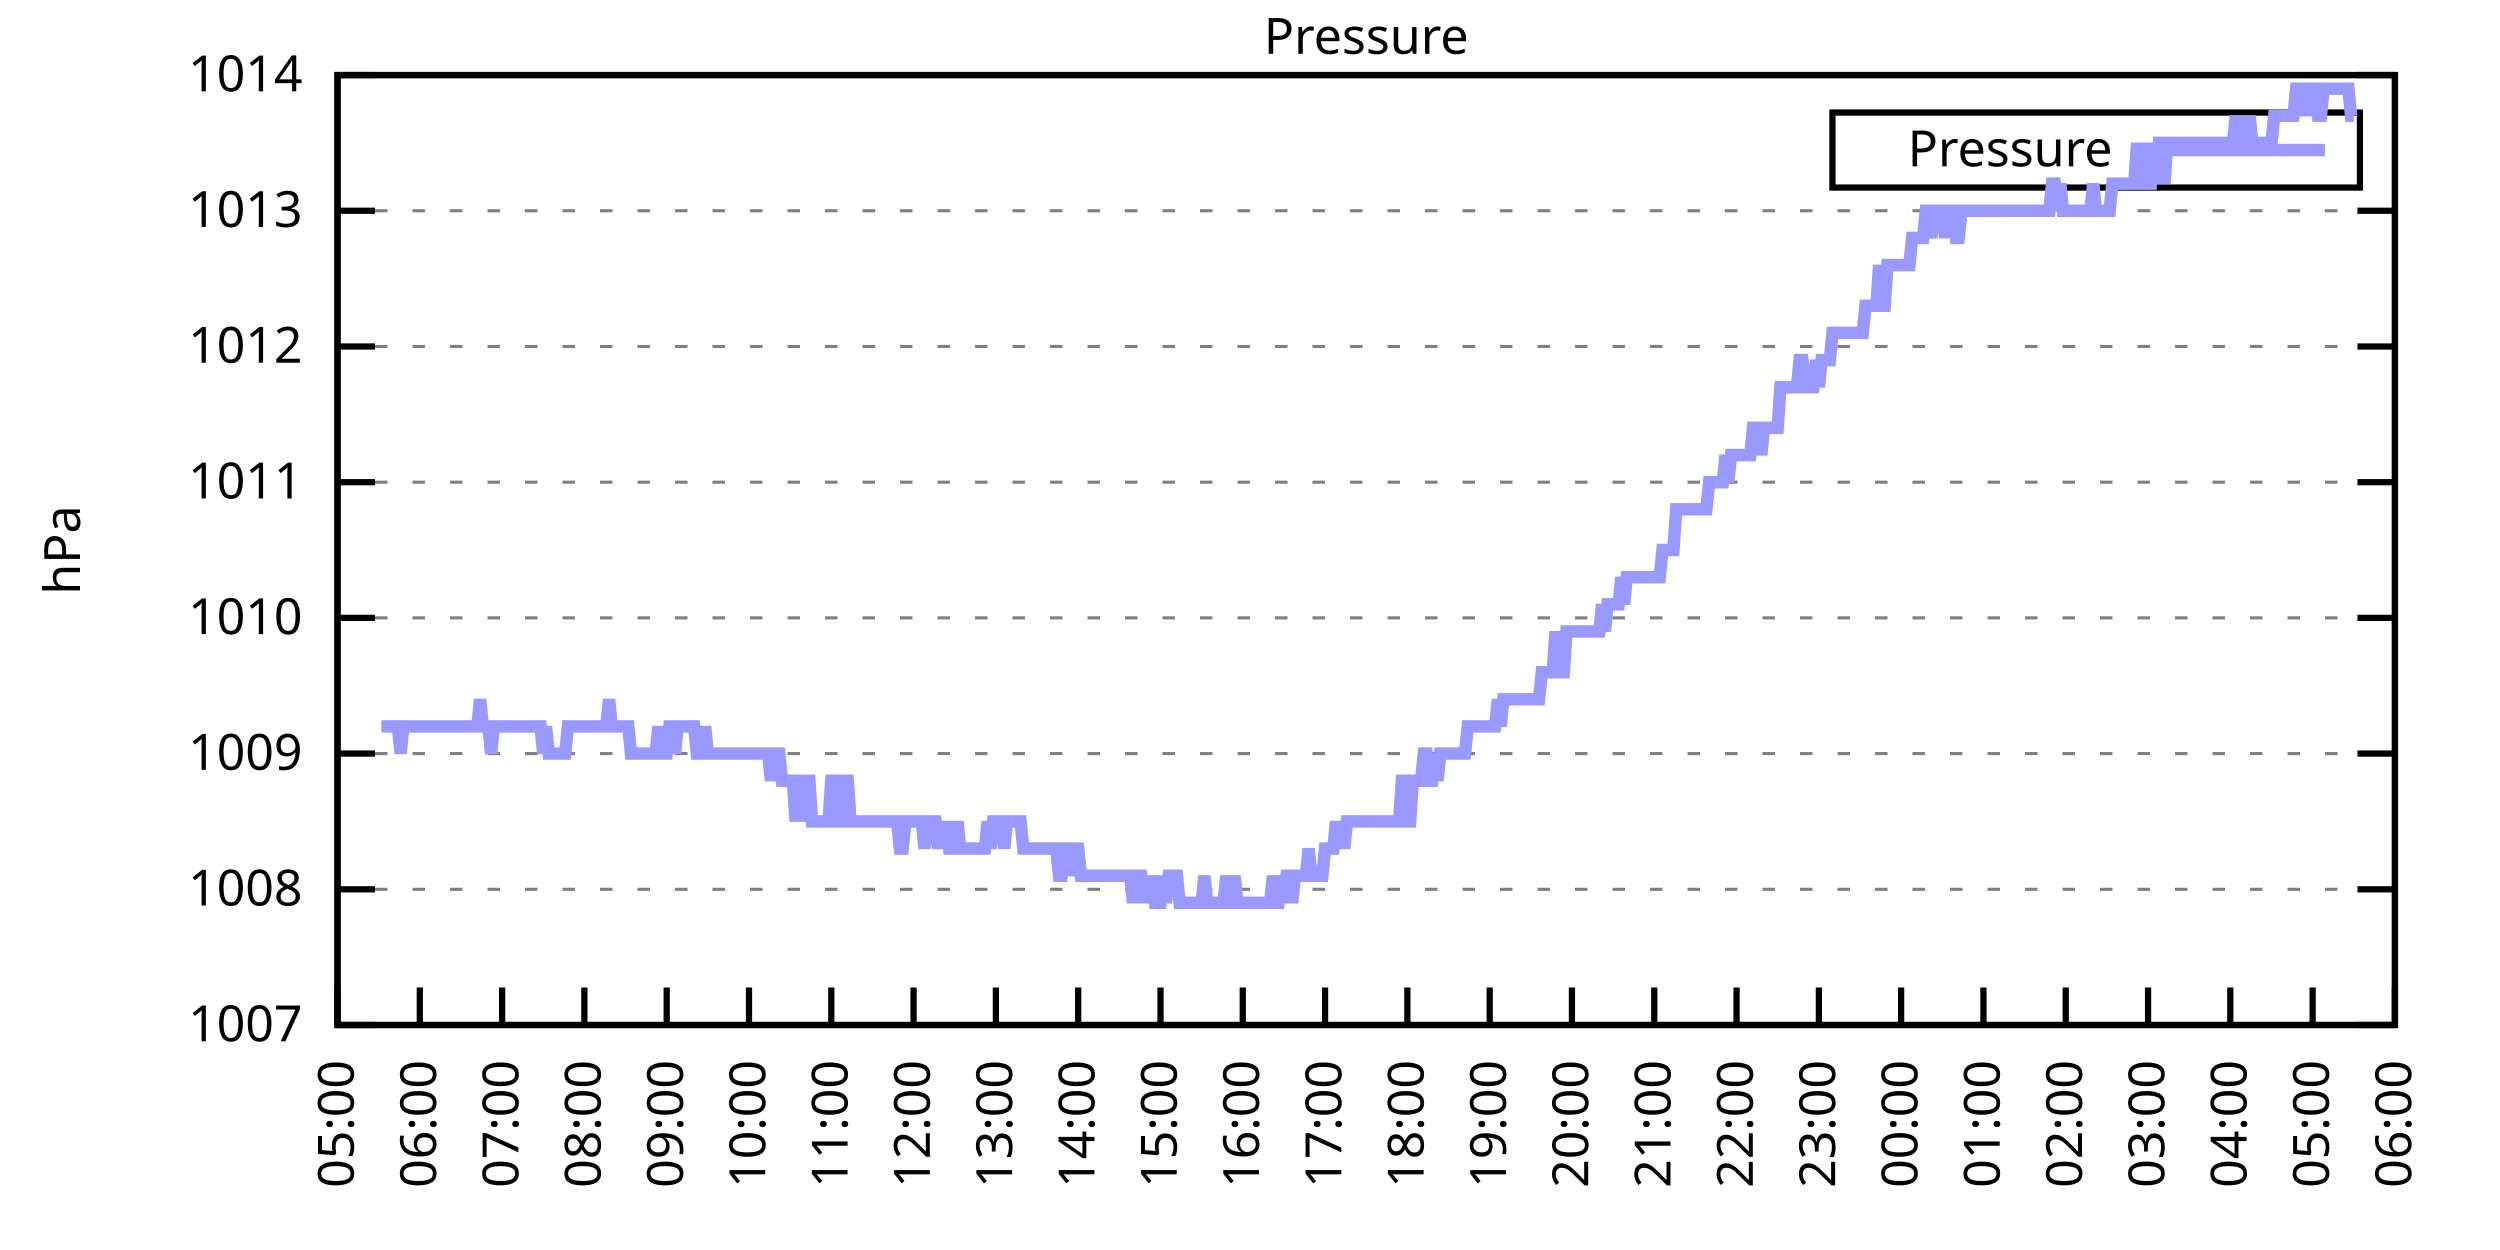
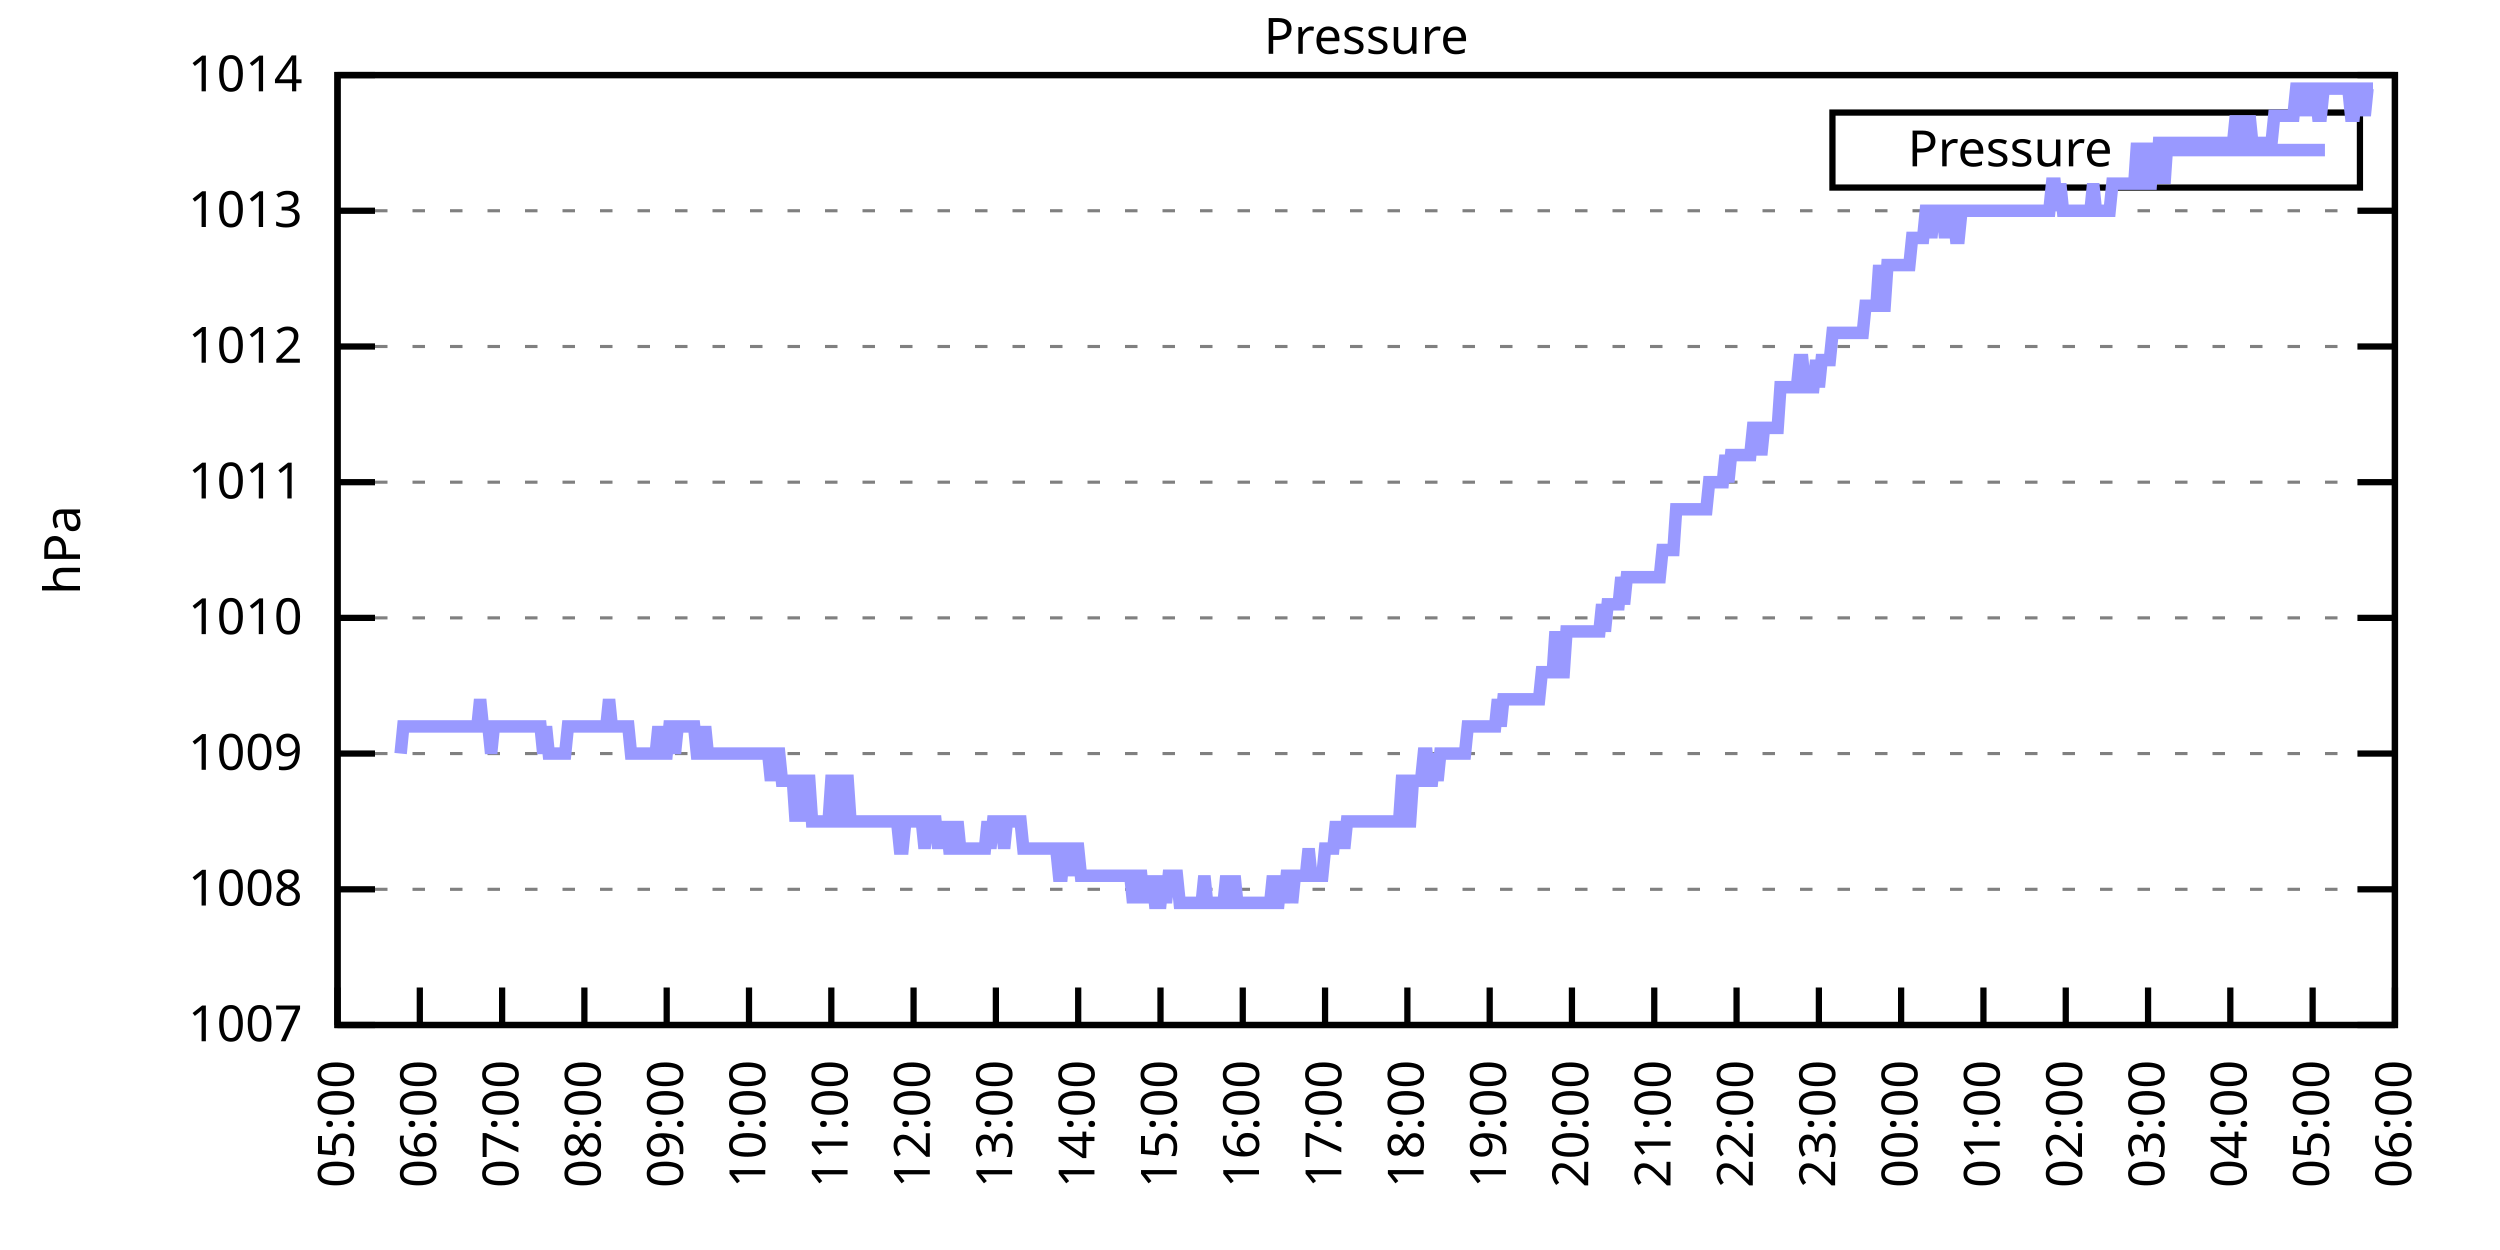
<svg xmlns="http://www.w3.org/2000/svg" xmlns:xlink="http://www.w3.org/1999/xlink" width="400" height="200" viewBox="0 0 400 200">
  <g id="gnuplot_canvas">
    <rect x="0" y="0" width="400" height="200" fill="none" />
    <defs>
      <circle id="gpDot" r="0.5" stroke-width="0.5" stroke="currentColor" />
      <path id="gpPt0" stroke-width="0.333" stroke="currentColor" d="M-1,0 h2 M0,-1 v2" />
      <path id="gpPt1" stroke-width="0.333" stroke="currentColor" d="M-1,-1 L1,1 M1,-1 L-1,1" />
      <path id="gpPt2" stroke-width="0.333" stroke="currentColor" d="M-1,0 L1,0 M0,-1 L0,1 M-1,-1 L1,1 M-1,1 L1,-1" />
      <rect id="gpPt3" stroke-width="0.333" stroke="currentColor" x="-1" y="-1" width="2" height="2" />
      <rect id="gpPt4" stroke-width="0.333" stroke="currentColor" fill="currentColor" x="-1" y="-1" width="2" height="2" />
      <circle id="gpPt5" stroke-width="0.333" stroke="currentColor" cx="0" cy="0" r="1" />
      <use xlink:href="#gpPt5" id="gpPt6" fill="currentColor" stroke="none" />
      <path id="gpPt7" stroke-width="0.333" stroke="currentColor" d="M0,-1.33 L-1.33,0.67 L1.33,0.67 z" />
      <use xlink:href="#gpPt7" id="gpPt8" fill="currentColor" stroke="none" />
      <use xlink:href="#gpPt7" id="gpPt9" stroke="currentColor" transform="rotate(180)" />
      <use xlink:href="#gpPt9" id="gpPt10" fill="currentColor" stroke="none" />
      <use xlink:href="#gpPt3" id="gpPt11" stroke="currentColor" transform="rotate(45)" />
      <use xlink:href="#gpPt11" id="gpPt12" fill="currentColor" stroke="none" />
      <path id="gpPt13" stroke-width="0.333" stroke="currentColor" d="M0,1.330 L1.265,0.411 L0.782,-1.067 L-0.782,-1.076 L-1.265,0.411 z" />
      <use xlink:href="#gpPt13" id="gpPt14" fill="currentColor" stroke="none" />
      <filter id="textbox" filterUnits="objectBoundingBox" x="0" y="0" height="1" width="1">
        <feFlood flood-color="white" flood-opacity="1" result="bgnd" />
        <feComposite in="SourceGraphic" in2="bgnd" operator="atop" />
      </filter>
      <filter id="greybox" filterUnits="objectBoundingBox" x="0" y="0" height="1" width="1">
        <feFlood flood-color="lightgrey" flood-opacity="1" result="grey" />
        <feComposite in="SourceGraphic" in2="grey" operator="atop" />
      </filter>
    </defs>
    <g fill="none" color="white" stroke="currentColor" stroke-width="1.00" stroke-linecap="butt" stroke-linejoin="miter">
</g>
    <g fill="none" color="black" stroke="currentColor" stroke-width="1.00" stroke-linecap="butt" stroke-linejoin="miter">
      <g stroke="none" shape-rendering="crispEdges">
        <polygon fill="rgb(255, 255, 255)" points="54.00,164.00 383.18,164.00 383.18,12.02 54.00,12.02 " />
      </g>
    </g>
    <g fill="none" color="black" stroke="currentColor" stroke-width="1.00" stroke-linecap="butt" stroke-linejoin="miter">
</g>
    <g fill="none" color="black" stroke="black" stroke-width="0.50" stroke-linecap="butt" stroke-linejoin="miter">
</g>
    <g fill="none" color="gray" stroke="currentColor" stroke-width="0.50" stroke-linecap="butt" stroke-linejoin="miter">
      <path stroke="gray" stroke-dasharray="2,4" class="gridline" d="M54.00,164.00 L383.19,164.00  " />
    </g>
    <g fill="none" color="gray" stroke="gray" stroke-width="1.00" stroke-linecap="butt" stroke-linejoin="miter">
</g>
    <g fill="none" color="black" stroke="currentColor" stroke-width="1.00" stroke-linecap="butt" stroke-linejoin="miter">
      <path stroke="black" d="M54.00,164.00 L60.00,164.00 M383.19,164.00 L377.19,164.00  " />
      <g transform="translate(48.40,166.60)" stroke="none" fill="black" font-family="Sans" font-size="8.00" text-anchor="end">
        <text>
          <tspan font-family="Sans"> 1007</tspan>
        </text>
      </g>
    </g>
    <g fill="none" color="black" stroke="currentColor" stroke-width="1.00" stroke-linecap="butt" stroke-linejoin="miter">
</g>
    <g fill="none" color="black" stroke="black" stroke-width="0.50" stroke-linecap="butt" stroke-linejoin="miter">
</g>
    <g fill="none" color="gray" stroke="currentColor" stroke-width="0.50" stroke-linecap="butt" stroke-linejoin="miter">
      <path stroke="gray" stroke-dasharray="2,4" class="gridline" d="M54.00,142.29 L383.19,142.29  " />
    </g>
    <g fill="none" color="gray" stroke="gray" stroke-width="1.00" stroke-linecap="butt" stroke-linejoin="miter">
</g>
    <g fill="none" color="black" stroke="currentColor" stroke-width="1.00" stroke-linecap="butt" stroke-linejoin="miter">
      <path stroke="black" d="M54.00,142.29 L60.00,142.29 M383.19,142.29 L377.19,142.29  " />
      <g transform="translate(48.40,144.89)" stroke="none" fill="black" font-family="Sans" font-size="8.00" text-anchor="end">
        <text>
          <tspan font-family="Sans"> 1008</tspan>
        </text>
      </g>
    </g>
    <g fill="none" color="black" stroke="currentColor" stroke-width="1.00" stroke-linecap="butt" stroke-linejoin="miter">
</g>
    <g fill="none" color="black" stroke="black" stroke-width="0.50" stroke-linecap="butt" stroke-linejoin="miter">
</g>
    <g fill="none" color="gray" stroke="currentColor" stroke-width="0.50" stroke-linecap="butt" stroke-linejoin="miter">
      <path stroke="gray" stroke-dasharray="2,4" class="gridline" d="M54.00,120.57 L383.19,120.57  " />
    </g>
    <g fill="none" color="gray" stroke="gray" stroke-width="1.00" stroke-linecap="butt" stroke-linejoin="miter">
</g>
    <g fill="none" color="black" stroke="currentColor" stroke-width="1.00" stroke-linecap="butt" stroke-linejoin="miter">
      <path stroke="black" d="M54.00,120.57 L60.00,120.57 M383.19,120.57 L377.19,120.57  " />
      <g transform="translate(48.40,123.17)" stroke="none" fill="black" font-family="Sans" font-size="8.00" text-anchor="end">
        <text>
          <tspan font-family="Sans"> 1009</tspan>
        </text>
      </g>
    </g>
    <g fill="none" color="black" stroke="currentColor" stroke-width="1.00" stroke-linecap="butt" stroke-linejoin="miter">
</g>
    <g fill="none" color="black" stroke="black" stroke-width="0.50" stroke-linecap="butt" stroke-linejoin="miter">
</g>
    <g fill="none" color="gray" stroke="currentColor" stroke-width="0.50" stroke-linecap="butt" stroke-linejoin="miter">
      <path stroke="gray" stroke-dasharray="2,4" class="gridline" d="M54.00,98.86 L383.19,98.86  " />
    </g>
    <g fill="none" color="gray" stroke="gray" stroke-width="1.00" stroke-linecap="butt" stroke-linejoin="miter">
</g>
    <g fill="none" color="black" stroke="currentColor" stroke-width="1.00" stroke-linecap="butt" stroke-linejoin="miter">
      <path stroke="black" d="M54.00,98.86 L60.00,98.86 M383.19,98.86 L377.19,98.86  " />
      <g transform="translate(48.40,101.46)" stroke="none" fill="black" font-family="Sans" font-size="8.00" text-anchor="end">
        <text>
          <tspan font-family="Sans"> 1010</tspan>
        </text>
      </g>
    </g>
    <g fill="none" color="black" stroke="currentColor" stroke-width="1.00" stroke-linecap="butt" stroke-linejoin="miter">
</g>
    <g fill="none" color="black" stroke="black" stroke-width="0.50" stroke-linecap="butt" stroke-linejoin="miter">
</g>
    <g fill="none" color="gray" stroke="currentColor" stroke-width="0.50" stroke-linecap="butt" stroke-linejoin="miter">
      <path stroke="gray" stroke-dasharray="2,4" class="gridline" d="M54.00,77.15 L383.19,77.15  " />
    </g>
    <g fill="none" color="gray" stroke="gray" stroke-width="1.00" stroke-linecap="butt" stroke-linejoin="miter">
</g>
    <g fill="none" color="black" stroke="currentColor" stroke-width="1.00" stroke-linecap="butt" stroke-linejoin="miter">
      <path stroke="black" d="M54.00,77.15 L60.00,77.15 M383.19,77.15 L377.19,77.15  " />
      <g transform="translate(48.40,79.75)" stroke="none" fill="black" font-family="Sans" font-size="8.00" text-anchor="end">
        <text>
          <tspan font-family="Sans"> 1011</tspan>
        </text>
      </g>
    </g>
    <g fill="none" color="black" stroke="currentColor" stroke-width="1.00" stroke-linecap="butt" stroke-linejoin="miter">
</g>
    <g fill="none" color="black" stroke="black" stroke-width="0.50" stroke-linecap="butt" stroke-linejoin="miter">
</g>
    <g fill="none" color="gray" stroke="currentColor" stroke-width="0.50" stroke-linecap="butt" stroke-linejoin="miter">
      <path stroke="gray" stroke-dasharray="2,4" class="gridline" d="M54.00,55.44 L383.19,55.44  " />
    </g>
    <g fill="none" color="gray" stroke="gray" stroke-width="1.00" stroke-linecap="butt" stroke-linejoin="miter">
</g>
    <g fill="none" color="black" stroke="currentColor" stroke-width="1.00" stroke-linecap="butt" stroke-linejoin="miter">
      <path stroke="black" d="M54.00,55.44 L60.00,55.44 M383.19,55.44 L377.19,55.44  " />
      <g transform="translate(48.40,58.04)" stroke="none" fill="black" font-family="Sans" font-size="8.00" text-anchor="end">
        <text>
          <tspan font-family="Sans"> 1012</tspan>
        </text>
      </g>
    </g>
    <g fill="none" color="black" stroke="currentColor" stroke-width="1.00" stroke-linecap="butt" stroke-linejoin="miter">
</g>
    <g fill="none" color="black" stroke="black" stroke-width="0.50" stroke-linecap="butt" stroke-linejoin="miter">
</g>
    <g fill="none" color="gray" stroke="currentColor" stroke-width="0.50" stroke-linecap="butt" stroke-linejoin="miter">
      <path stroke="gray" stroke-dasharray="2,4" class="gridline" d="M54.00,33.72 L383.19,33.72  " />
    </g>
    <g fill="none" color="gray" stroke="gray" stroke-width="1.00" stroke-linecap="butt" stroke-linejoin="miter">
</g>
    <g fill="none" color="black" stroke="currentColor" stroke-width="1.00" stroke-linecap="butt" stroke-linejoin="miter">
      <path stroke="black" d="M54.00,33.72 L60.00,33.72 M383.19,33.72 L377.19,33.72  " />
      <g transform="translate(48.40,36.32)" stroke="none" fill="black" font-family="Sans" font-size="8.00" text-anchor="end">
        <text>
          <tspan font-family="Sans"> 1013</tspan>
        </text>
      </g>
    </g>
    <g fill="none" color="black" stroke="currentColor" stroke-width="1.00" stroke-linecap="butt" stroke-linejoin="miter">
</g>
    <g fill="none" color="black" stroke="black" stroke-width="0.50" stroke-linecap="butt" stroke-linejoin="miter">
</g>
    <g fill="none" color="gray" stroke="currentColor" stroke-width="0.50" stroke-linecap="butt" stroke-linejoin="miter">
      <path stroke="gray" stroke-dasharray="2,4" class="gridline" d="M54.00,12.01 L383.19,12.01  " />
    </g>
    <g fill="none" color="gray" stroke="gray" stroke-width="1.00" stroke-linecap="butt" stroke-linejoin="miter">
</g>
    <g fill="none" color="black" stroke="currentColor" stroke-width="1.00" stroke-linecap="butt" stroke-linejoin="miter">
      <path stroke="black" d="M54.00,12.01 L60.00,12.01 M383.19,12.01 L377.19,12.01  " />
      <g transform="translate(48.40,14.61)" stroke="none" fill="black" font-family="Sans" font-size="8.00" text-anchor="end">
        <text>
          <tspan font-family="Sans"> 1014</tspan>
        </text>
      </g>
    </g>
    <g fill="none" color="black" stroke="currentColor" stroke-width="1.00" stroke-linecap="butt" stroke-linejoin="miter">
      <path stroke="black" d="M54.00,164.00 L54.00,158.00  " />
      <g transform="translate(56.60,169.60) rotate(270.00)" stroke="none" fill="black" font-family="Sans" font-size="8.00" text-anchor="end">
        <text>
          <tspan font-family="Sans">05:00</tspan>
        </text>
      </g>
    </g>
    <g fill="none" color="black" stroke="currentColor" stroke-width="1.00" stroke-linecap="butt" stroke-linejoin="miter">
      <path stroke="black" d="M67.17,164.00 L67.17,158.00  " />
      <g transform="translate(69.77,169.60) rotate(270.00)" stroke="none" fill="black" font-family="Sans" font-size="8.00" text-anchor="end">
        <text>
          <tspan font-family="Sans">06:00</tspan>
        </text>
      </g>
    </g>
    <g fill="none" color="black" stroke="currentColor" stroke-width="1.00" stroke-linecap="butt" stroke-linejoin="miter">
      <path stroke="black" d="M80.34,164.00 L80.34,158.00  " />
      <g transform="translate(82.94,169.60) rotate(270.00)" stroke="none" fill="black" font-family="Sans" font-size="8.00" text-anchor="end">
        <text>
          <tspan font-family="Sans">07:00</tspan>
        </text>
      </g>
    </g>
    <g fill="none" color="black" stroke="currentColor" stroke-width="1.00" stroke-linecap="butt" stroke-linejoin="miter">
      <path stroke="black" d="M93.50,164.00 L93.50,158.00  " />
      <g transform="translate(96.10,169.60) rotate(270.00)" stroke="none" fill="black" font-family="Sans" font-size="8.00" text-anchor="end">
        <text>
          <tspan font-family="Sans">08:00</tspan>
        </text>
      </g>
    </g>
    <g fill="none" color="black" stroke="currentColor" stroke-width="1.00" stroke-linecap="butt" stroke-linejoin="miter">
      <path stroke="black" d="M106.67,164.00 L106.67,158.00  " />
      <g transform="translate(109.27,169.60) rotate(270.00)" stroke="none" fill="black" font-family="Sans" font-size="8.00" text-anchor="end">
        <text>
          <tspan font-family="Sans">09:00</tspan>
        </text>
      </g>
    </g>
    <g fill="none" color="black" stroke="currentColor" stroke-width="1.00" stroke-linecap="butt" stroke-linejoin="miter">
      <path stroke="black" d="M119.84,164.00 L119.84,158.00  " />
      <g transform="translate(122.44,169.60) rotate(270.00)" stroke="none" fill="black" font-family="Sans" font-size="8.00" text-anchor="end">
        <text>
          <tspan font-family="Sans">10:00</tspan>
        </text>
      </g>
    </g>
    <g fill="none" color="black" stroke="currentColor" stroke-width="1.00" stroke-linecap="butt" stroke-linejoin="miter">
      <path stroke="black" d="M133.01,164.00 L133.01,158.00  " />
      <g transform="translate(135.61,169.60) rotate(270.00)" stroke="none" fill="black" font-family="Sans" font-size="8.00" text-anchor="end">
        <text>
          <tspan font-family="Sans">11:00</tspan>
        </text>
      </g>
    </g>
    <g fill="none" color="black" stroke="currentColor" stroke-width="1.00" stroke-linecap="butt" stroke-linejoin="miter">
      <path stroke="black" d="M146.17,164.00 L146.17,158.00  " />
      <g transform="translate(148.77,169.60) rotate(270.00)" stroke="none" fill="black" font-family="Sans" font-size="8.00" text-anchor="end">
        <text>
          <tspan font-family="Sans">12:00</tspan>
        </text>
      </g>
    </g>
    <g fill="none" color="black" stroke="currentColor" stroke-width="1.00" stroke-linecap="butt" stroke-linejoin="miter">
      <path stroke="black" d="M159.34,164.00 L159.34,158.00  " />
      <g transform="translate(161.94,169.60) rotate(270.00)" stroke="none" fill="black" font-family="Sans" font-size="8.00" text-anchor="end">
        <text>
          <tspan font-family="Sans">13:00</tspan>
        </text>
      </g>
    </g>
    <g fill="none" color="black" stroke="currentColor" stroke-width="1.00" stroke-linecap="butt" stroke-linejoin="miter">
      <path stroke="black" d="M172.51,164.00 L172.51,158.00  " />
      <g transform="translate(175.11,169.60) rotate(270.00)" stroke="none" fill="black" font-family="Sans" font-size="8.00" text-anchor="end">
        <text>
          <tspan font-family="Sans">14:00</tspan>
        </text>
      </g>
    </g>
    <g fill="none" color="black" stroke="currentColor" stroke-width="1.00" stroke-linecap="butt" stroke-linejoin="miter">
      <path stroke="black" d="M185.68,164.00 L185.68,158.00  " />
      <g transform="translate(188.28,169.60) rotate(270.00)" stroke="none" fill="black" font-family="Sans" font-size="8.00" text-anchor="end">
        <text>
          <tspan font-family="Sans">15:00</tspan>
        </text>
      </g>
    </g>
    <g fill="none" color="black" stroke="currentColor" stroke-width="1.00" stroke-linecap="butt" stroke-linejoin="miter">
      <path stroke="black" d="M198.84,164.00 L198.84,158.00  " />
      <g transform="translate(201.44,169.60) rotate(270.00)" stroke="none" fill="black" font-family="Sans" font-size="8.00" text-anchor="end">
        <text>
          <tspan font-family="Sans">16:00</tspan>
        </text>
      </g>
    </g>
    <g fill="none" color="black" stroke="currentColor" stroke-width="1.00" stroke-linecap="butt" stroke-linejoin="miter">
      <path stroke="black" d="M212.01,164.00 L212.01,158.00  " />
      <g transform="translate(214.61,169.60) rotate(270.00)" stroke="none" fill="black" font-family="Sans" font-size="8.00" text-anchor="end">
        <text>
          <tspan font-family="Sans">17:00</tspan>
        </text>
      </g>
    </g>
    <g fill="none" color="black" stroke="currentColor" stroke-width="1.00" stroke-linecap="butt" stroke-linejoin="miter">
      <path stroke="black" d="M225.18,164.00 L225.18,158.00  " />
      <g transform="translate(227.78,169.60) rotate(270.00)" stroke="none" fill="black" font-family="Sans" font-size="8.00" text-anchor="end">
        <text>
          <tspan font-family="Sans">18:00</tspan>
        </text>
      </g>
    </g>
    <g fill="none" color="black" stroke="currentColor" stroke-width="1.00" stroke-linecap="butt" stroke-linejoin="miter">
      <path stroke="black" d="M238.35,164.00 L238.35,158.00  " />
      <g transform="translate(240.95,169.60) rotate(270.00)" stroke="none" fill="black" font-family="Sans" font-size="8.00" text-anchor="end">
        <text>
          <tspan font-family="Sans">19:00</tspan>
        </text>
      </g>
    </g>
    <g fill="none" color="black" stroke="currentColor" stroke-width="1.00" stroke-linecap="butt" stroke-linejoin="miter">
      <path stroke="black" d="M251.51,164.00 L251.51,158.00  " />
      <g transform="translate(254.11,169.60) rotate(270.00)" stroke="none" fill="black" font-family="Sans" font-size="8.00" text-anchor="end">
        <text>
          <tspan font-family="Sans">20:00</tspan>
        </text>
      </g>
    </g>
    <g fill="none" color="black" stroke="currentColor" stroke-width="1.00" stroke-linecap="butt" stroke-linejoin="miter">
      <path stroke="black" d="M264.68,164.00 L264.68,158.00  " />
      <g transform="translate(267.28,169.60) rotate(270.00)" stroke="none" fill="black" font-family="Sans" font-size="8.00" text-anchor="end">
        <text>
          <tspan font-family="Sans">21:00</tspan>
        </text>
      </g>
    </g>
    <g fill="none" color="black" stroke="currentColor" stroke-width="1.00" stroke-linecap="butt" stroke-linejoin="miter">
      <path stroke="black" d="M277.85,164.00 L277.85,158.00  " />
      <g transform="translate(280.45,169.60) rotate(270.00)" stroke="none" fill="black" font-family="Sans" font-size="8.00" text-anchor="end">
        <text>
          <tspan font-family="Sans">22:00</tspan>
        </text>
      </g>
    </g>
    <g fill="none" color="black" stroke="currentColor" stroke-width="1.00" stroke-linecap="butt" stroke-linejoin="miter">
      <path stroke="black" d="M291.02,164.00 L291.02,158.00  " />
      <g transform="translate(293.62,169.60) rotate(270.00)" stroke="none" fill="black" font-family="Sans" font-size="8.00" text-anchor="end">
        <text>
          <tspan font-family="Sans">23:00</tspan>
        </text>
      </g>
    </g>
    <g fill="none" color="black" stroke="currentColor" stroke-width="1.00" stroke-linecap="butt" stroke-linejoin="miter">
      <path stroke="black" d="M304.18,164.00 L304.18,158.00  " />
      <g transform="translate(306.78,169.60) rotate(270.00)" stroke="none" fill="black" font-family="Sans" font-size="8.00" text-anchor="end">
        <text>
          <tspan font-family="Sans">00:00</tspan>
        </text>
      </g>
    </g>
    <g fill="none" color="black" stroke="currentColor" stroke-width="1.00" stroke-linecap="butt" stroke-linejoin="miter">
      <path stroke="black" d="M317.35,164.00 L317.35,158.00  " />
      <g transform="translate(319.95,169.60) rotate(270.00)" stroke="none" fill="black" font-family="Sans" font-size="8.00" text-anchor="end">
        <text>
          <tspan font-family="Sans">01:00</tspan>
        </text>
      </g>
    </g>
    <g fill="none" color="black" stroke="currentColor" stroke-width="1.00" stroke-linecap="butt" stroke-linejoin="miter">
      <path stroke="black" d="M330.52,164.00 L330.52,158.00  " />
      <g transform="translate(333.12,169.60) rotate(270.00)" stroke="none" fill="black" font-family="Sans" font-size="8.00" text-anchor="end">
        <text>
          <tspan font-family="Sans">02:00</tspan>
        </text>
      </g>
    </g>
    <g fill="none" color="black" stroke="currentColor" stroke-width="1.00" stroke-linecap="butt" stroke-linejoin="miter">
      <path stroke="black" d="M343.69,164.00 L343.69,158.00  " />
      <g transform="translate(346.29,169.60) rotate(270.00)" stroke="none" fill="black" font-family="Sans" font-size="8.00" text-anchor="end">
        <text>
          <tspan font-family="Sans">03:00</tspan>
        </text>
      </g>
    </g>
    <g fill="none" color="black" stroke="currentColor" stroke-width="1.00" stroke-linecap="butt" stroke-linejoin="miter">
      <path stroke="black" d="M356.85,164.00 L356.85,158.00  " />
      <g transform="translate(359.45,169.60) rotate(270.00)" stroke="none" fill="black" font-family="Sans" font-size="8.00" text-anchor="end">
        <text>
          <tspan font-family="Sans">04:00</tspan>
        </text>
      </g>
    </g>
    <g fill="none" color="black" stroke="currentColor" stroke-width="1.00" stroke-linecap="butt" stroke-linejoin="miter">
      <path stroke="black" d="M370.02,164.00 L370.02,158.00  " />
      <g transform="translate(372.62,169.60) rotate(270.00)" stroke="none" fill="black" font-family="Sans" font-size="8.00" text-anchor="end">
        <text>
          <tspan font-family="Sans">05:00</tspan>
        </text>
      </g>
    </g>
    <g fill="none" color="black" stroke="currentColor" stroke-width="1.00" stroke-linecap="butt" stroke-linejoin="miter">
      <path stroke="black" d="M383.19,164.00 L383.19,158.00  " />
      <g transform="translate(385.79,169.60) rotate(270.00)" stroke="none" fill="black" font-family="Sans" font-size="8.00" text-anchor="end">
        <text>
          <tspan font-family="Sans">06:00</tspan>
        </text>
      </g>
    </g>
    <g fill="none" color="black" stroke="currentColor" stroke-width="1.00" stroke-linecap="butt" stroke-linejoin="miter">
</g>
    <g fill="none" color="black" stroke="currentColor" stroke-width="1.00" stroke-linecap="butt" stroke-linejoin="miter">
      <path stroke="black" d="M54.00,12.01 L54.00,164.00 L383.19,164.00 L383.19,12.01 L54.00,12.01 Z  " />
    </g>
    <g fill="none" color="black" stroke="currentColor" stroke-width="1.00" stroke-linecap="butt" stroke-linejoin="miter">
</g>
    <g fill="none" color="black" stroke="currentColor" stroke-width="1.00" stroke-linecap="butt" stroke-linejoin="miter">
      <path stroke="black" d="M293.19,30.01 L293.19,18.01 L377.59,18.01 L377.59,30.01 L293.19,30.01 Z  " />
    </g>
    <g id="Pressure_plot_1">
      <g fill="none" color="white" stroke="black" stroke-width="2.00" stroke-linecap="butt" stroke-linejoin="miter">
</g>
      <g fill="none" color="black" stroke="currentColor" stroke-width="2.00" stroke-linecap="butt" stroke-linejoin="miter">
        <g transform="translate(337.99,26.61)" stroke="none" fill="black" font-family="Sans" font-size="8.00" text-anchor="end">
          <text>
            <tspan font-family="Sans">Pressure</tspan>
          </text>
        </g>
      </g>
      <g fill="none" color="black" stroke="currentColor" stroke-width="2.00" stroke-linecap="butt" stroke-linejoin="miter">
-         <path stroke="rgb(153, 153, 255)" d="M343.59,24.01 L371.99,24.01 M61.02,116.23 L61.46,116.23 L61.90,116.23 L62.34,116.23 L62.78,116.23 L63.22,116.23   L63.66,116.23 L64.10,120.57 L64.53,116.23 L64.97,116.23 L65.41,116.23 L65.85,116.23 L66.29,116.23 L66.73,116.23   L67.17,116.23 L67.61,116.23 L68.05,116.23 L68.48,116.23 L68.92,116.23 L69.36,116.23 L69.80,116.23 L70.24,116.23   L70.68,116.23 L71.12,116.23 L71.56,116.23 L72.00,116.23 L72.43,116.23 L72.87,116.23 L73.31,116.23 L73.75,116.23   L74.19,116.23 L74.63,116.23 L75.07,116.23 L75.51,116.23 L75.95,116.23 L76.38,116.23 L76.82,111.89 L77.26,116.23   L77.70,116.23 L78.14,116.23 L78.58,120.57 L79.02,116.23 L79.46,116.23 L79.90,116.23 L80.34,116.23 L80.77,116.23   L81.21,116.23 L81.65,116.23 L82.09,116.23 L82.53,116.23 L82.97,116.23 L83.41,116.23 L83.85,116.23 L84.29,116.23   L84.72,116.23 L85.16,116.23 L85.60,116.23 L86.04,116.23 L86.48,116.23 L86.92,120.57 L87.36,116.23 L87.80,120.57   L88.24,120.57 L88.67,120.57 L89.11,120.57 L89.55,120.57 L89.99,120.57 L90.43,120.57 L90.87,116.23 L91.31,116.23   L91.75,116.23 L92.19,116.23 L92.62,116.23 L93.06,116.23 L93.50,116.23 L93.94,116.23 L94.38,116.23 L94.82,116.23   L95.26,116.23 L95.70,116.23 L96.14,116.23 L96.58,116.23 L97.01,116.23 L97.45,111.89 L97.89,116.23 L98.33,116.23   L98.77,116.23 L99.21,116.23 L99.65,116.23 L100.09,116.23 L100.53,116.23 L100.96,120.57 L101.40,120.57 L101.84,120.57   L102.28,120.57 L102.72,120.57 L103.16,120.57 L103.60,120.57 L104.04,120.57 L104.48,120.57 L104.91,120.57 L105.35,116.23   L105.79,120.57 L106.23,120.57 L106.67,120.57 L107.11,116.23 L107.55,116.23 L107.99,120.57 L108.43,116.23 L108.87,116.23   L109.30,116.23 L109.74,116.23 L110.18,116.23 L110.62,116.23 L111.06,116.23 L111.50,120.57 L111.94,120.57 L112.38,120.57   L112.82,116.23 L113.25,120.57 L113.69,120.57 L114.13,120.57 L114.57,120.57 L115.01,120.57 L115.45,120.57 L115.89,120.57   L116.33,120.57 L116.77,120.57 L117.20,120.57 L117.64,120.57 L118.08,120.57 L118.52,120.57 L118.96,120.57 L119.40,120.57   L119.84,120.57 L120.28,120.57 L120.72,120.57 L121.15,120.57 L121.59,120.57 L122.03,120.57 L122.47,120.57 L122.91,120.57   L123.35,124.92 L123.79,120.57 L124.23,120.57 L124.67,120.57 L125.11,124.92 L125.54,124.92 L125.98,124.92 L126.42,124.92   L126.86,124.92 L127.30,131.43 L127.74,124.92 L128.18,131.43 L128.62,124.92 L129.06,124.92 L129.49,124.92 L129.93,131.43   L130.37,131.43 L130.81,131.43 L131.25,131.43 L131.69,131.43 L132.13,131.43 L132.57,131.43 L133.01,124.92 L133.44,124.92   L133.88,131.43 L134.32,131.43 L134.76,131.43 L135.20,124.92 L135.64,124.92 L136.08,131.43 L136.52,131.43 L136.96,131.43   L137.39,131.43 L137.83,131.43 L138.27,131.43 L138.71,131.43 L139.15,131.43 L139.59,131.43 L140.03,131.43 L140.47,131.43   L140.91,131.43 L141.35,131.43 L141.78,131.43 L142.22,131.43 L142.66,131.43 L143.10,131.43 L143.54,131.43 L143.98,135.77   L144.42,135.77 L144.86,131.43 L145.30,131.43 L145.73,131.43 L146.17,131.43 L146.61,131.43 L147.05,131.43 L147.49,131.43   L147.93,135.77 L148.37,131.43 L148.81,131.43 L149.25,131.43 L149.68,131.43 L150.12,135.77 L150.56,131.43 L151.00,135.77   L151.44,131.43 L151.88,135.77 L152.32,135.77 L152.76,135.77 L153.20,131.43 L153.63,135.77 L154.07,135.77 L154.51,135.77   L154.95,135.77 L155.39,135.77 L155.83,135.77 L156.27,135.77 L156.71,135.77 L157.15,135.77 L157.59,135.77 L158.02,131.43   L158.46,135.77 L158.90,131.43 L159.34,131.43 L159.78,131.43 L160.22,131.43 L160.66,135.77 L161.10,131.43 L161.54,131.43   L161.97,131.43 L162.41,131.43 L162.85,131.43 L163.29,131.43 L163.73,135.77 L164.17,135.77 L164.61,135.77 L165.05,135.77   L165.49,135.77 L165.92,135.77 L166.36,135.77 L166.80,135.77 L167.24,135.77 L167.68,135.77 L168.12,135.77 L168.56,135.77   L169.00,135.77 L169.44,140.12 L169.87,140.12 L170.31,135.77 L170.75,135.77 L171.19,135.77 L171.63,140.12 L172.07,135.77   L172.51,135.77 L172.95,140.12 L173.39,140.12 L173.83,140.12 L174.26,140.12 L174.70,140.12 L175.14,140.12 L175.58,140.12   L176.02,140.12 L176.46,140.12 L176.90,140.12 L177.34,140.12 L177.78,140.12 L178.21,140.12 L178.65,140.12 L179.09,140.12   L179.53,140.12 L179.97,140.12 L180.41,140.12 L180.85,140.12 L181.29,144.46 L181.73,140.12 L182.16,140.12 L182.60,140.12   L183.04,144.46 L183.48,140.12 L183.92,144.46 L184.36,140.12 L184.80,144.46 L185.24,144.46 L185.68,144.46 L186.11,140.12   L186.55,144.46 L186.99,140.12 L187.43,140.12 L187.87,140.12 L188.31,140.12 L188.75,144.46 L189.19,144.46 L189.63,144.46   L190.07,144.46 L190.50,144.46 L190.94,144.46 L191.38,144.46 L191.82,144.46 L192.26,144.46 L192.70,140.12 L193.14,144.46   L193.58,144.46 L194.02,144.46 L194.45,144.46 L194.89,144.46 L195.33,144.46 L195.77,144.46 L196.21,140.12 L196.65,144.46   L197.09,144.46 L197.53,140.12 L197.97,144.46 L198.40,144.46 L198.84,144.46 L199.28,144.46 L199.72,144.46 L200.16,144.46   L200.60,144.46 L201.04,144.46 L201.48,144.46 L201.92,144.46 L202.35,144.46 L202.79,144.46 L203.23,144.46 L203.67,140.12   L204.11,144.46 L204.55,144.46 L204.99,140.12 L205.43,144.46 L205.87,140.12 L206.31,140.12 L206.74,144.46 L207.18,140.12   L207.62,140.12 L208.06,140.12 L208.50,140.12 L208.94,140.12 L209.38,135.77 L209.82,140.12 L210.26,140.12 L210.69,140.12   L211.13,140.12 L211.57,140.12 L212.01,135.77 L212.45,135.77 L212.89,135.77 L213.33,135.77 L213.77,131.43 L214.21,135.77   L214.64,131.43 L215.08,135.77 L215.52,131.43 L215.96,131.43 L216.40,131.43 L216.84,131.43 L217.28,131.43 L217.72,131.43   L218.16,131.43 L218.60,131.43 L219.03,131.43 L219.47,131.43 L219.91,131.43 L220.35,131.43 L220.79,131.43 L221.23,131.43   L221.67,131.43 L222.11,131.43 L222.55,131.43 L222.98,131.43 L223.42,131.43 L223.86,131.43 L224.30,124.92 L224.74,124.92   L225.18,131.43 L225.62,131.43 L226.06,124.92 L226.50,124.92 L226.93,124.92 L227.37,124.92 L227.81,120.57 L228.25,120.57   L228.69,124.92 L229.13,124.92 L229.57,120.57 L230.01,124.92 L230.45,120.57 L230.88,120.57 L231.32,120.57 L231.76,120.57   L232.20,120.57 L232.64,120.57 L233.08,120.57 L233.52,120.57 L233.96,120.57 L234.40,120.57 L234.84,116.23 L235.27,116.23   L235.71,116.23 L236.15,116.23 L236.59,116.23 L237.03,116.23 L237.47,116.23 L237.91,116.23 L238.35,116.23 L238.79,116.23   L239.22,116.23 L239.66,111.89 L240.10,116.23 L240.54,111.89 L240.98,111.89 L241.42,111.89 L241.86,111.89 L242.30,111.89   L242.74,111.89 L243.17,111.89 L243.61,111.89 L244.05,111.89 L244.49,111.89 L244.93,111.89 L245.37,111.89 L245.81,111.89   L246.25,111.89 L246.69,107.55 L247.12,107.55 L247.56,107.55 L248.00,107.55 L248.44,107.55 L248.88,101.03 L249.32,107.55   L249.76,107.55 L250.20,107.55 L250.64,101.03 L251.08,101.03 L251.51,101.03 L251.95,101.03 L252.39,101.03 L252.83,101.03   L253.27,101.03 L253.71,101.03 L254.15,101.03 L254.59,101.03 L255.03,101.03 L255.46,101.03 L255.90,101.03 L256.34,96.69   L256.78,101.03 L257.22,96.69 L257.66,96.69 L258.10,96.69 L258.54,96.69 L258.98,96.69 L259.41,92.35 L259.85,96.69   L260.29,92.35 L260.73,92.35 L261.17,92.35 L261.61,92.35 L262.05,92.35 L262.49,92.35 L262.93,92.35 L263.36,92.35   L263.80,92.35 L264.24,92.35 L264.68,92.35 L265.12,92.35 L265.56,92.35 L266.00,88.00 L266.44,88.00 L266.88,88.00   L267.32,88.00 L267.75,88.00 L268.19,81.49 L268.63,81.49 L269.07,81.49 L269.51,81.49 L269.95,81.49 L270.39,81.49   L270.83,81.49 L271.27,81.49 L271.70,81.49 L272.14,81.49 L272.58,81.49 L273.02,81.49 L273.46,77.15 L273.90,77.15   L274.34,77.15 L274.78,77.15 L275.22,77.15 L275.65,77.15 L276.09,72.81 L276.53,77.15 L276.97,72.81 L277.41,72.81   L277.85,72.81 L278.29,72.81 L278.73,72.81 L279.17,72.81 L279.60,72.81 L280.04,72.81 L280.48,68.46 L280.92,68.46   L281.36,68.46 L281.80,72.81 L282.24,68.46 L282.68,68.46 L283.12,68.46 L283.56,68.46 L283.99,68.46 L284.43,68.46   L284.87,61.95 L285.31,61.95 L285.75,61.95 L286.19,61.95 L286.63,61.95 L287.07,61.95 L287.51,61.95 L287.94,57.61   L288.38,57.61 L288.82,61.95 L289.26,61.95 L289.70,61.95 L290.14,61.95 L290.58,57.61 L291.02,61.95 L291.46,57.61   L291.89,57.61 L292.33,57.61 L292.77,57.61 L293.21,53.26 L293.65,53.26 L294.09,53.26 L294.53,53.26 L294.97,53.26   L295.41,53.26 L295.84,53.26 L296.28,53.26 L296.72,53.26 L297.16,53.26 L297.60,53.26 L298.04,53.26 L298.48,48.92   L298.92,48.92 L299.36,48.92 L299.80,48.92 L300.23,48.92 L300.67,42.41 L301.11,48.92 L301.55,48.92 L301.99,42.41   L302.43,42.41 L302.87,42.41 L303.31,42.41 L303.75,42.41 L304.18,42.41 L304.62,42.41 L305.06,42.41 L305.50,42.41   L305.94,38.07 L306.38,38.07 L306.82,38.07 L307.26,38.07 L307.70,38.07 L308.13,33.72 L308.57,33.72 L309.01,38.07   L309.45,33.72 L309.89,33.72 L310.33,33.72 L310.77,33.72 L311.21,38.07 L311.65,33.72 L312.08,33.72 L312.52,33.72   L312.96,38.07 L313.40,38.07 L313.84,33.72 L314.28,33.72 L314.72,33.72 L315.16,33.72 L315.60,33.72 L316.04,33.72   L316.47,33.72 L316.91,33.72 L317.35,33.72 L317.79,33.72 L318.23,33.72 L318.67,33.72 L319.11,33.72 L319.55,33.72   L319.99,33.72 L320.42,33.72 L320.86,33.72 L321.30,33.72 L321.74,33.72 L322.18,33.72 L322.62,33.72 L323.06,33.72   L323.50,33.72 L323.94,33.72 L324.37,33.72 L324.81,33.72 L325.25,33.72 L325.69,33.72 L326.13,33.72 L326.57,33.72   L327.01,33.72 L327.45,33.72 L327.89,33.72 L328.33,29.38 L328.76,29.38 L329.20,33.72 L329.64,29.38 L330.08,33.72   L330.52,33.72 L330.96,33.72 L331.40,33.72 L331.84,33.72 L332.28,33.72 L332.71,33.72 L333.15,33.72 L333.59,33.72   L334.03,33.72 L334.47,33.72 L334.91,29.38 L335.35,33.72 L335.79,33.72 L336.23,33.72 L336.66,33.72 L337.10,33.72   L337.54,33.72 L337.98,29.38 L338.42,29.38 L338.86,29.38 L339.30,29.38 L339.74,29.38 L340.18,29.38 L340.61,29.38   L341.05,29.38 L341.49,29.38 L341.93,22.87 L342.37,29.38 L342.81,29.38 L343.25,22.87 L343.69,29.38 L344.13,29.38   L344.57,22.87 L345.00,29.38 L345.44,22.87 L345.88,22.87 L346.32,29.38 L346.76,22.87 L347.20,22.87 L347.64,22.87   L348.08,22.87 L348.52,22.87 L348.95,22.87 L349.39,22.87 L349.83,22.87 L350.27,22.87 L350.71,22.87 L351.15,22.87   L351.59,22.87 L352.03,22.87 L352.47,22.87 L352.90,22.87 L353.34,22.87 L353.78,22.87 L354.22,22.87 L354.66,22.87   L355.10,22.87 L355.54,22.87 L355.98,22.87 L356.42,22.87 L356.85,22.87 L357.29,22.87 L357.73,18.52 L358.17,22.87   L358.61,18.52 L359.05,22.87 L359.49,22.87 L359.93,18.52 L360.37,22.87 L360.81,22.87 L361.24,22.87 L361.68,22.87   L362.12,22.87 L362.56,22.87 L363.00,22.87 L363.44,22.87 L363.88,18.52 L364.32,18.52 L364.76,18.52 L365.19,18.52   L365.63,18.52 L366.07,18.52 L366.51,18.52 L366.95,18.52 L367.39,14.18 L367.83,14.18 L368.27,18.52 L368.71,14.18   L369.14,18.52 L369.58,14.18 L370.02,14.18 L370.46,14.18 L370.90,18.52 L371.34,18.52 L371.78,14.18 L372.22,14.18   L372.66,14.18 L373.09,14.18 L373.53,14.18 L373.97,14.18 L374.41,14.18 L374.85,14.18 L375.29,14.18 L375.73,14.18   L376.17,18.52 L376.61,18.52  " />
+         <path stroke="rgb(153, 153, 255)" d="M343.59,24.01 L371.99,24.01 M64.10,120.57 L64.53,116.23 L64.97,116.23 L65.41,116.23 L65.85,116.23 L66.29,116.23   L66.73,116.23 L67.17,116.23 L67.61,116.23 L68.05,116.23 L68.48,116.23 L68.92,116.23 L69.36,116.23 L69.80,116.23   L70.24,116.23 L70.68,116.23 L71.12,116.23 L71.56,116.23 L72.00,116.23 L72.43,116.23 L72.87,116.23 L73.31,116.23   L73.75,116.23 L74.19,116.23 L74.63,116.23 L75.07,116.23 L75.51,116.23 L75.95,116.23 L76.38,116.23 L76.82,111.89   L77.26,116.23 L77.70,116.23 L78.14,116.23 L78.58,120.57 L79.02,116.23 L79.46,116.23 L79.90,116.23 L80.34,116.23   L80.77,116.23 L81.21,116.23 L81.65,116.23 L82.09,116.23 L82.53,116.23 L82.97,116.23 L83.41,116.23 L83.85,116.23   L84.29,116.23 L84.72,116.23 L85.16,116.23 L85.60,116.23 L86.04,116.23 L86.48,116.23 L86.92,120.57 L87.36,116.23   L87.80,120.57 L88.24,120.57 L88.67,120.57 L89.11,120.57 L89.55,120.57 L89.99,120.57 L90.43,120.57 L90.87,116.23   L91.31,116.23 L91.75,116.23 L92.19,116.23 L92.62,116.23 L93.06,116.23 L93.50,116.23 L93.94,116.23 L94.38,116.23   L94.82,116.23 L95.26,116.23 L95.70,116.23 L96.14,116.23 L96.58,116.23 L97.01,116.23 L97.45,111.89 L97.89,116.23   L98.33,116.23 L98.77,116.23 L99.21,116.23 L99.65,116.23 L100.09,116.23 L100.53,116.23 L100.96,120.57 L101.40,120.57   L101.84,120.57 L102.28,120.57 L102.72,120.57 L103.16,120.57 L103.60,120.57 L104.04,120.57 L104.48,120.57 L104.91,120.57   L105.35,116.23 L105.79,120.57 L106.23,120.57 L106.67,120.57 L107.11,116.23 L107.55,116.23 L107.99,120.57 L108.43,116.23   L108.87,116.23 L109.30,116.23 L109.74,116.23 L110.18,116.23 L110.62,116.23 L111.06,116.23 L111.50,120.57 L111.94,120.57   L112.38,120.57 L112.82,116.23 L113.25,120.57 L113.69,120.57 L114.13,120.57 L114.57,120.57 L115.01,120.57 L115.45,120.57   L115.89,120.57 L116.33,120.57 L116.77,120.57 L117.20,120.57 L117.64,120.57 L118.08,120.57 L118.52,120.57 L118.96,120.57   L119.40,120.57 L119.84,120.57 L120.28,120.57 L120.72,120.57 L121.15,120.57 L121.59,120.57 L122.03,120.57 L122.47,120.57   L122.91,120.57 L123.35,124.92 L123.79,120.57 L124.23,120.57 L124.67,120.57 L125.11,124.92 L125.54,124.92 L125.98,124.92   L126.42,124.92 L126.86,124.92 L127.30,131.43 L127.74,124.92 L128.18,131.43 L128.62,124.92 L129.06,124.92 L129.49,124.92   L129.93,131.43 L130.37,131.43 L130.81,131.43 L131.25,131.43 L131.69,131.43 L132.13,131.43 L132.57,131.43 L133.01,124.92   L133.44,124.92 L133.88,131.43 L134.32,131.43 L134.76,131.43 L135.20,124.92 L135.64,124.92 L136.08,131.43 L136.52,131.43   L136.96,131.43 L137.39,131.43 L137.83,131.43 L138.27,131.43 L138.71,131.43 L139.15,131.43 L139.59,131.43 L140.03,131.43   L140.47,131.43 L140.91,131.43 L141.35,131.43 L141.78,131.43 L142.22,131.43 L142.66,131.43 L143.10,131.43 L143.54,131.43   L143.98,135.77 L144.42,135.77 L144.86,131.43 L145.30,131.43 L145.73,131.43 L146.17,131.43 L146.61,131.43 L147.05,131.43   L147.49,131.43 L147.93,135.77 L148.37,131.43 L148.81,131.43 L149.25,131.43 L149.68,131.43 L150.12,135.77 L150.56,131.43   L151.00,135.77 L151.44,131.43 L151.88,135.77 L152.32,135.77 L152.76,135.77 L153.20,131.43 L153.63,135.77 L154.07,135.77   L154.51,135.77 L154.95,135.77 L155.39,135.77 L155.83,135.77 L156.27,135.77 L156.71,135.77 L157.15,135.77 L157.59,135.77   L158.02,131.43 L158.46,135.77 L158.90,131.43 L159.34,131.43 L159.78,131.43 L160.22,131.43 L160.66,135.77 L161.10,131.43   L161.54,131.43 L161.97,131.43 L162.41,131.43 L162.85,131.43 L163.29,131.43 L163.73,135.77 L164.17,135.77 L164.61,135.77   L165.05,135.77 L165.49,135.77 L165.92,135.77 L166.36,135.77 L166.80,135.77 L167.24,135.77 L167.68,135.77 L168.12,135.77   L168.56,135.77 L169.00,135.77 L169.44,140.12 L169.87,140.12 L170.31,135.77 L170.75,135.77 L171.19,135.77 L171.63,140.12   L172.07,135.77 L172.51,135.77 L172.95,140.12 L173.39,140.12 L173.83,140.12 L174.26,140.12 L174.70,140.12 L175.14,140.12   L175.58,140.12 L176.02,140.12 L176.46,140.12 L176.90,140.12 L177.34,140.12 L177.78,140.12 L178.21,140.12 L178.65,140.12   L179.09,140.12 L179.53,140.12 L179.97,140.12 L180.41,140.12 L180.85,140.12 L181.29,144.46 L181.73,140.12 L182.16,140.12   L182.60,140.12 L183.04,144.46 L183.48,140.12 L183.92,144.46 L184.36,140.12 L184.80,144.46 L185.24,144.46 L185.68,144.46   L186.11,140.12 L186.55,144.46 L186.99,140.12 L187.43,140.12 L187.87,140.12 L188.31,140.12 L188.75,144.46 L189.19,144.46   L189.63,144.46 L190.07,144.46 L190.50,144.46 L190.94,144.46 L191.38,144.46 L191.82,144.46 L192.26,144.46 L192.70,140.12   L193.14,144.46 L193.58,144.46 L194.02,144.46 L194.45,144.46 L194.89,144.46 L195.33,144.46 L195.77,144.46 L196.21,140.12   L196.65,144.46 L197.09,144.46 L197.53,140.12 L197.97,144.46 L198.40,144.46 L198.84,144.46 L199.28,144.46 L199.72,144.46   L200.16,144.46 L200.60,144.46 L201.04,144.46 L201.48,144.46 L201.92,144.46 L202.35,144.46 L202.79,144.46 L203.23,144.46   L203.67,140.12 L204.11,144.46 L204.55,144.46 L204.99,140.12 L205.43,144.46 L205.87,140.12 L206.31,140.12 L206.74,144.46   L207.18,140.12 L207.62,140.12 L208.06,140.12 L208.50,140.12 L208.94,140.12 L209.38,135.77 L209.82,140.12 L210.26,140.12   L210.69,140.12 L211.13,140.12 L211.57,140.12 L212.01,135.77 L212.45,135.77 L212.89,135.77 L213.33,135.77 L213.77,131.43   L214.21,135.77 L214.64,131.43 L215.08,135.77 L215.52,131.43 L215.96,131.43 L216.40,131.43 L216.84,131.43 L217.28,131.43   L217.72,131.43 L218.16,131.43 L218.60,131.43 L219.03,131.43 L219.47,131.43 L219.91,131.43 L220.35,131.43 L220.79,131.43   L221.23,131.43 L221.67,131.43 L222.11,131.43 L222.55,131.43 L222.98,131.43 L223.42,131.43 L223.86,131.43 L224.30,124.92   L224.74,124.92 L225.18,131.43 L225.62,131.43 L226.06,124.92 L226.50,124.92 L226.93,124.92 L227.37,124.92 L227.81,120.57   L228.25,120.57 L228.69,124.92 L229.13,124.92 L229.57,120.57 L230.01,124.92 L230.45,120.57 L230.88,120.57 L231.32,120.57   L231.76,120.57 L232.20,120.57 L232.64,120.57 L233.08,120.57 L233.52,120.57 L233.96,120.57 L234.40,120.57 L234.84,116.23   L235.27,116.23 L235.71,116.23 L236.15,116.23 L236.59,116.23 L237.03,116.23 L237.47,116.23 L237.91,116.23 L238.35,116.23   L238.79,116.23 L239.22,116.23 L239.66,111.89 L240.10,116.23 L240.54,111.89 L240.98,111.89 L241.42,111.89 L241.86,111.89   L242.30,111.89 L242.74,111.89 L243.17,111.89 L243.61,111.89 L244.05,111.89 L244.49,111.89 L244.93,111.89 L245.37,111.89   L245.81,111.89 L246.25,111.89 L246.69,107.55 L247.12,107.55 L247.56,107.55 L248.00,107.55 L248.44,107.55 L248.88,101.03   L249.32,107.55 L249.76,107.55 L250.20,107.55 L250.64,101.03 L251.08,101.03 L251.51,101.03 L251.95,101.03 L252.39,101.03   L252.83,101.03 L253.27,101.03 L253.71,101.03 L254.15,101.03 L254.59,101.03 L255.03,101.03 L255.46,101.03 L255.90,101.03   L256.34,96.69 L256.78,101.03 L257.22,96.69 L257.66,96.69 L258.10,96.69 L258.54,96.69 L258.98,96.69 L259.41,92.35   L259.85,96.69 L260.29,92.35 L260.73,92.35 L261.17,92.35 L261.61,92.35 L262.05,92.35 L262.49,92.35 L262.93,92.35   L263.36,92.35 L263.80,92.35 L264.24,92.35 L264.68,92.35 L265.12,92.35 L265.56,92.35 L266.00,88.00 L266.44,88.00   L266.88,88.00 L267.32,88.00 L267.75,88.00 L268.19,81.49 L268.63,81.49 L269.07,81.49 L269.51,81.49 L269.95,81.49   L270.39,81.49 L270.83,81.49 L271.27,81.49 L271.70,81.49 L272.14,81.49 L272.58,81.49 L273.02,81.49 L273.46,77.15   L273.90,77.15 L274.34,77.15 L274.78,77.15 L275.22,77.15 L275.65,77.15 L276.09,72.81 L276.53,77.15 L276.97,72.81   L277.41,72.81 L277.85,72.81 L278.29,72.81 L278.73,72.81 L279.17,72.81 L279.60,72.81 L280.04,72.81 L280.48,68.46   L280.92,68.46 L281.36,68.46 L281.80,72.81 L282.24,68.46 L282.68,68.46 L283.12,68.46 L283.56,68.46 L283.99,68.46   L284.43,68.46 L284.87,61.95 L285.31,61.95 L285.75,61.95 L286.19,61.95 L286.63,61.95 L287.07,61.95 L287.51,61.95   L287.94,57.61 L288.38,57.61 L288.82,61.95 L289.26,61.95 L289.70,61.95 L290.14,61.95 L290.58,57.61 L291.02,61.95   L291.46,57.61 L291.89,57.61 L292.33,57.61 L292.77,57.61 L293.21,53.26 L293.65,53.26 L294.09,53.26 L294.53,53.26   L294.97,53.26 L295.41,53.26 L295.84,53.26 L296.28,53.26 L296.72,53.26 L297.16,53.26 L297.60,53.26 L298.04,53.26   L298.48,48.92 L298.92,48.92 L299.36,48.92 L299.80,48.92 L300.23,48.92 L300.67,42.41 L301.11,48.92 L301.55,48.92   L301.99,42.41 L302.43,42.41 L302.87,42.41 L303.31,42.41 L303.75,42.41 L304.18,42.41 L304.62,42.41 L305.06,42.41   L305.50,42.41 L305.94,38.07 L306.38,38.07 L306.82,38.07 L307.26,38.07 L307.70,38.07 L308.13,33.72 L308.57,33.72   L309.01,38.07 L309.45,33.72 L309.89,33.72 L310.33,33.72 L310.77,33.72 L311.21,38.07 L311.65,33.72 L312.08,33.72   L312.52,33.72 L312.96,38.07 L313.40,38.07 L313.84,33.72 L314.28,33.72 L314.72,33.72 L315.16,33.72 L315.60,33.72   L316.04,33.72 L316.47,33.72 L316.91,33.72 L317.35,33.72 L317.79,33.72 L318.23,33.72 L318.67,33.72 L319.11,33.72   L319.55,33.72 L319.99,33.72 L320.42,33.72 L320.86,33.72 L321.30,33.72 L321.74,33.72 L322.18,33.72 L322.62,33.72   L323.06,33.72 L323.50,33.72 L323.94,33.72 L324.37,33.72 L324.81,33.72 L325.25,33.72 L325.69,33.72 L326.13,33.72   L326.57,33.72 L327.01,33.72 L327.45,33.72 L327.89,33.72 L328.33,29.38 L328.76,29.38 L329.20,33.72 L329.64,29.38   L330.08,33.72 L330.52,33.72 L330.96,33.72 L331.40,33.72 L331.84,33.72 L332.28,33.72 L332.71,33.72 L333.15,33.72   L333.59,33.72 L334.03,33.72 L334.47,33.72 L334.91,29.38 L335.35,33.72 L335.79,33.72 L336.23,33.72 L336.66,33.72   L337.10,33.72 L337.54,33.72 L337.98,29.38 L338.42,29.38 L338.86,29.38 L339.30,29.38 L339.74,29.38 L340.18,29.38   L340.61,29.38 L341.05,29.38 L341.49,29.38 L341.93,22.87 L342.37,29.38 L342.81,29.38 L343.25,22.87 L343.69,29.38   L344.13,29.38 L344.57,22.87 L345.00,29.38 L345.44,22.87 L345.88,22.87 L346.32,29.38 L346.76,22.87 L347.20,22.87   L347.64,22.87 L348.08,22.87 L348.52,22.87 L348.95,22.87 L349.39,22.87 L349.83,22.87 L350.27,22.87 L350.71,22.87   L351.15,22.87 L351.59,22.87 L352.03,22.87 L352.47,22.87 L352.90,22.87 L353.34,22.87 L353.78,22.87 L354.22,22.87   L354.66,22.87 L355.10,22.87 L355.54,22.87 L355.98,22.87 L356.42,22.87 L356.85,22.87 L357.29,22.87 L357.73,18.52   L358.17,22.87 L358.61,18.52 L359.05,22.87 L359.49,22.87 L359.93,18.52 L360.37,22.87 L360.81,22.87 L361.24,22.87   L361.68,22.87 L362.12,22.87 L362.56,22.87 L363.00,22.87 L363.44,22.87 L363.88,18.52 L364.32,18.52 L364.76,18.52   L365.19,18.52 L365.63,18.52 L366.07,18.52 L366.51,18.52 L366.95,18.52 L367.39,14.18 L367.83,14.18 L368.27,18.52   L368.71,14.18 L369.14,18.52 L369.58,14.18 L370.02,14.18 L370.46,14.18 L370.90,18.52 L371.34,18.52 L371.78,14.18   L372.22,14.18 L372.66,14.18 L373.09,14.18 L373.53,14.18 L373.97,14.18 L374.41,14.18 L374.85,14.18 L375.29,14.18   L375.73,14.18 L376.17,18.52 L376.61,18.52 L377.05,14.18 L377.48,14.18 L377.92,14.18 L378.36,18.52 L378.80,14.18   L379.24,14.18 L379.68,14.18  " />
      </g>
    </g>
    <g fill="none" color="black" stroke="currentColor" stroke-width="2.00" stroke-linecap="butt" stroke-linejoin="miter">
</g>
    <g fill="none" color="black" stroke="black" stroke-width="1.00" stroke-linecap="butt" stroke-linejoin="miter">
</g>
    <g fill="none" color="black" stroke="currentColor" stroke-width="1.00" stroke-linecap="butt" stroke-linejoin="miter">
      <path stroke="black" d="M54.00,12.01 L54.00,164.00 L383.19,164.00 L383.19,12.01 L54.00,12.01 Z  " />
      <g transform="translate(12.80,88.01) rotate(270.00)" stroke="none" fill="black" font-family="Sans" font-size="8.00" text-anchor="middle">
        <text>
          <tspan font-family="Sans">hPa</tspan>
        </text>
      </g>
    </g>
    <g fill="none" color="black" stroke="currentColor" stroke-width="1.00" stroke-linecap="butt" stroke-linejoin="miter">
</g>
    <g fill="none" color="black" stroke="currentColor" stroke-width="1.00" stroke-linecap="butt" stroke-linejoin="miter">
      <g transform="translate(218.59,8.61)" stroke="none" fill="black" font-family="Sans" font-size="8.00" text-anchor="middle">
        <text>
          <tspan font-family="Sans">Pressure</tspan>
        </text>
      </g>
    </g>
    <g fill="none" color="black" stroke="currentColor" stroke-width="1.00" stroke-linecap="butt" stroke-linejoin="miter">
</g>
  </g>
</svg>
